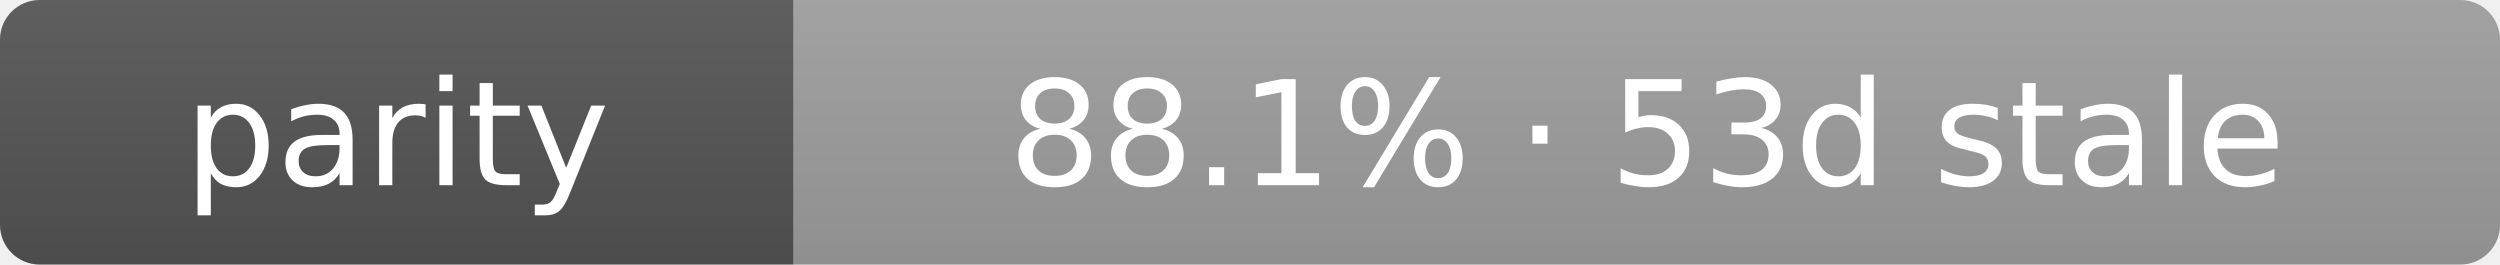
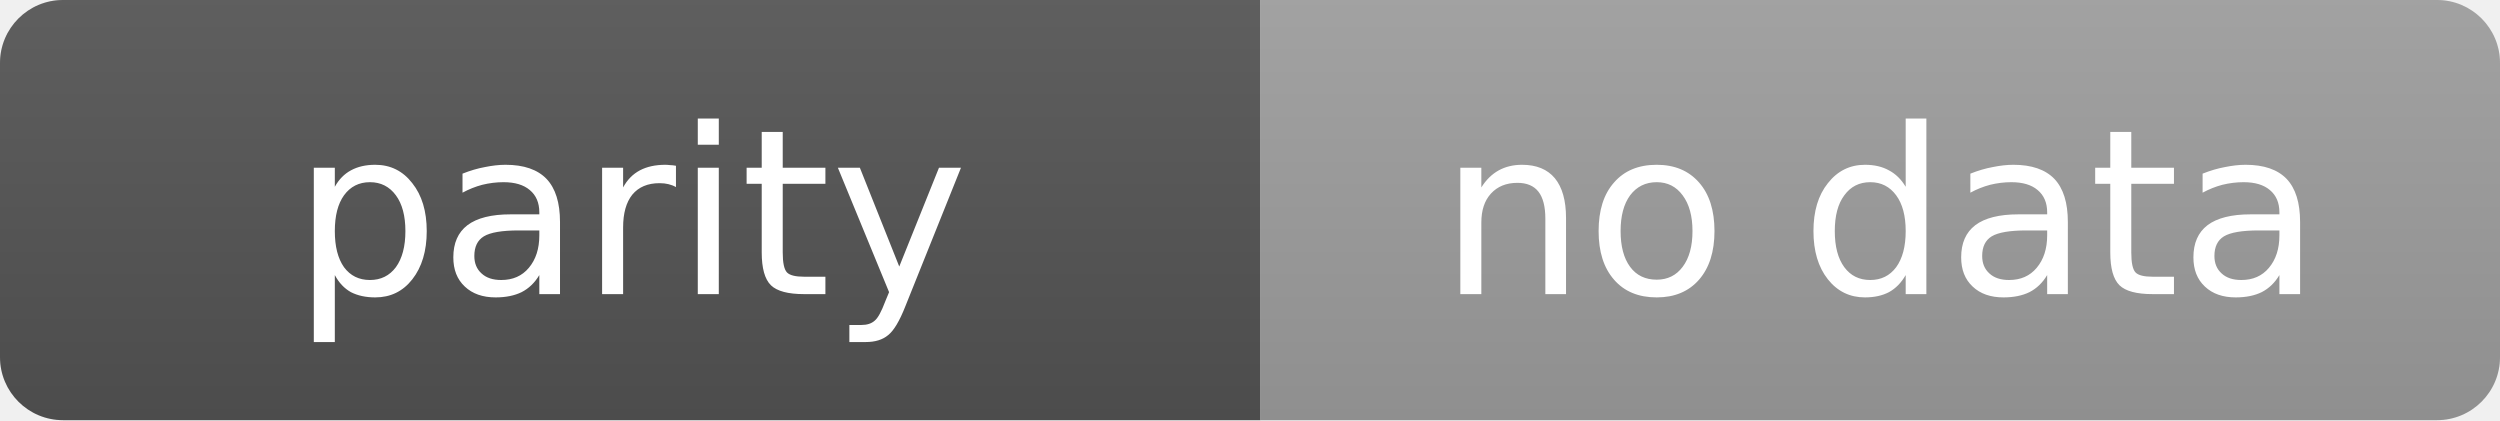
- <svg xmlns="http://www.w3.org/2000/svg" width="189" height="20" role="img" aria-label="parity: 88.1% · 53d stale">
+ <svg xmlns="http://www.w3.org/2000/svg" width="119" height="20" role="img" aria-label="parity: no data">
  <linearGradient id="s" x2="0" y2="100%">
    <stop offset="0" stop-color="#bbb" stop-opacity=".1" />
    <stop offset="1" stop-opacity=".1" />
  </linearGradient>
  <clipPath id="r">
-     <rect width="189" height="20" rx="3" fill="#fff" />
+     <rect width="119" height="20" rx="3" fill="#fff" />
  </clipPath>
  <g clip-path="url(#r)">
    <rect width="60" height="20" fill="#555" />
-     <rect x="60" width="129" height="20" fill="#9f9f9f" />
-     <rect width="189" height="20" fill="url(#s)" />
+     <rect x="60" width="59" height="20" fill="#9f9f9f" />
+     <rect width="119" height="20" fill="url(#s)" />
  </g>
  <g fill="#fff" text-anchor="middle" font-family="Verdana,Geneva,DejaVu Sans,sans-serif" text-rendering="geometricPrecision" font-size="11">
    <text x="30.0" y="14">parity</text>
-     <text x="124.5" y="14">88.1% · 53d stale</text>
+     <text x="89.5" y="14">no data</text>
  </g>
</svg>
